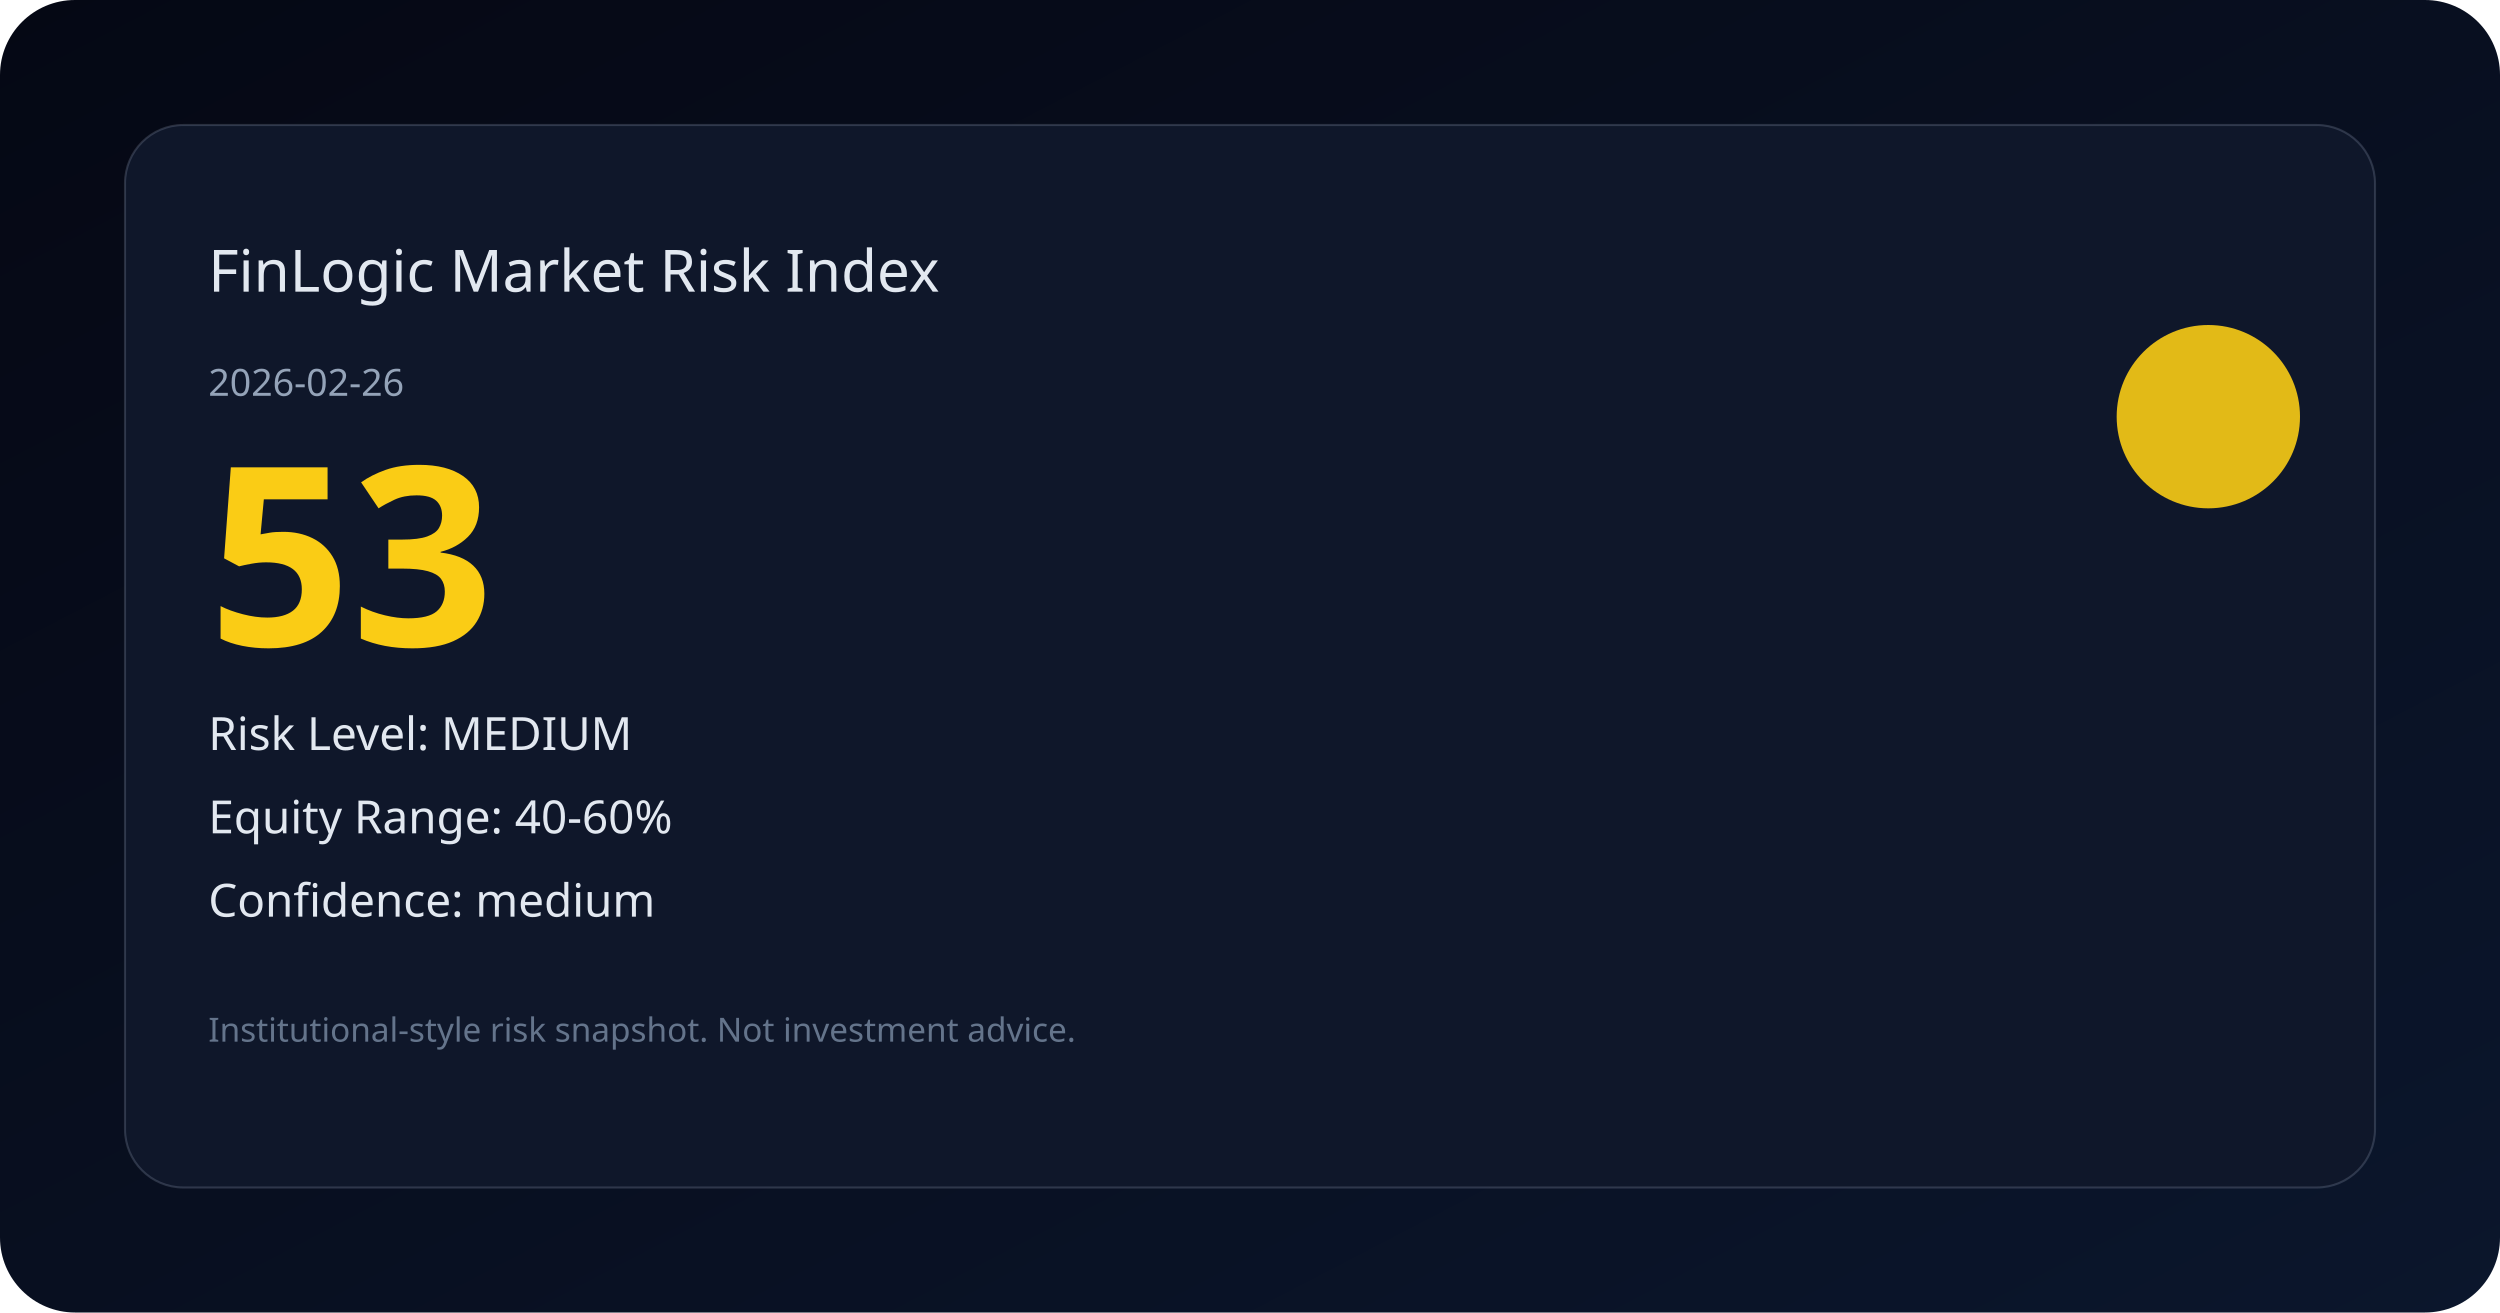
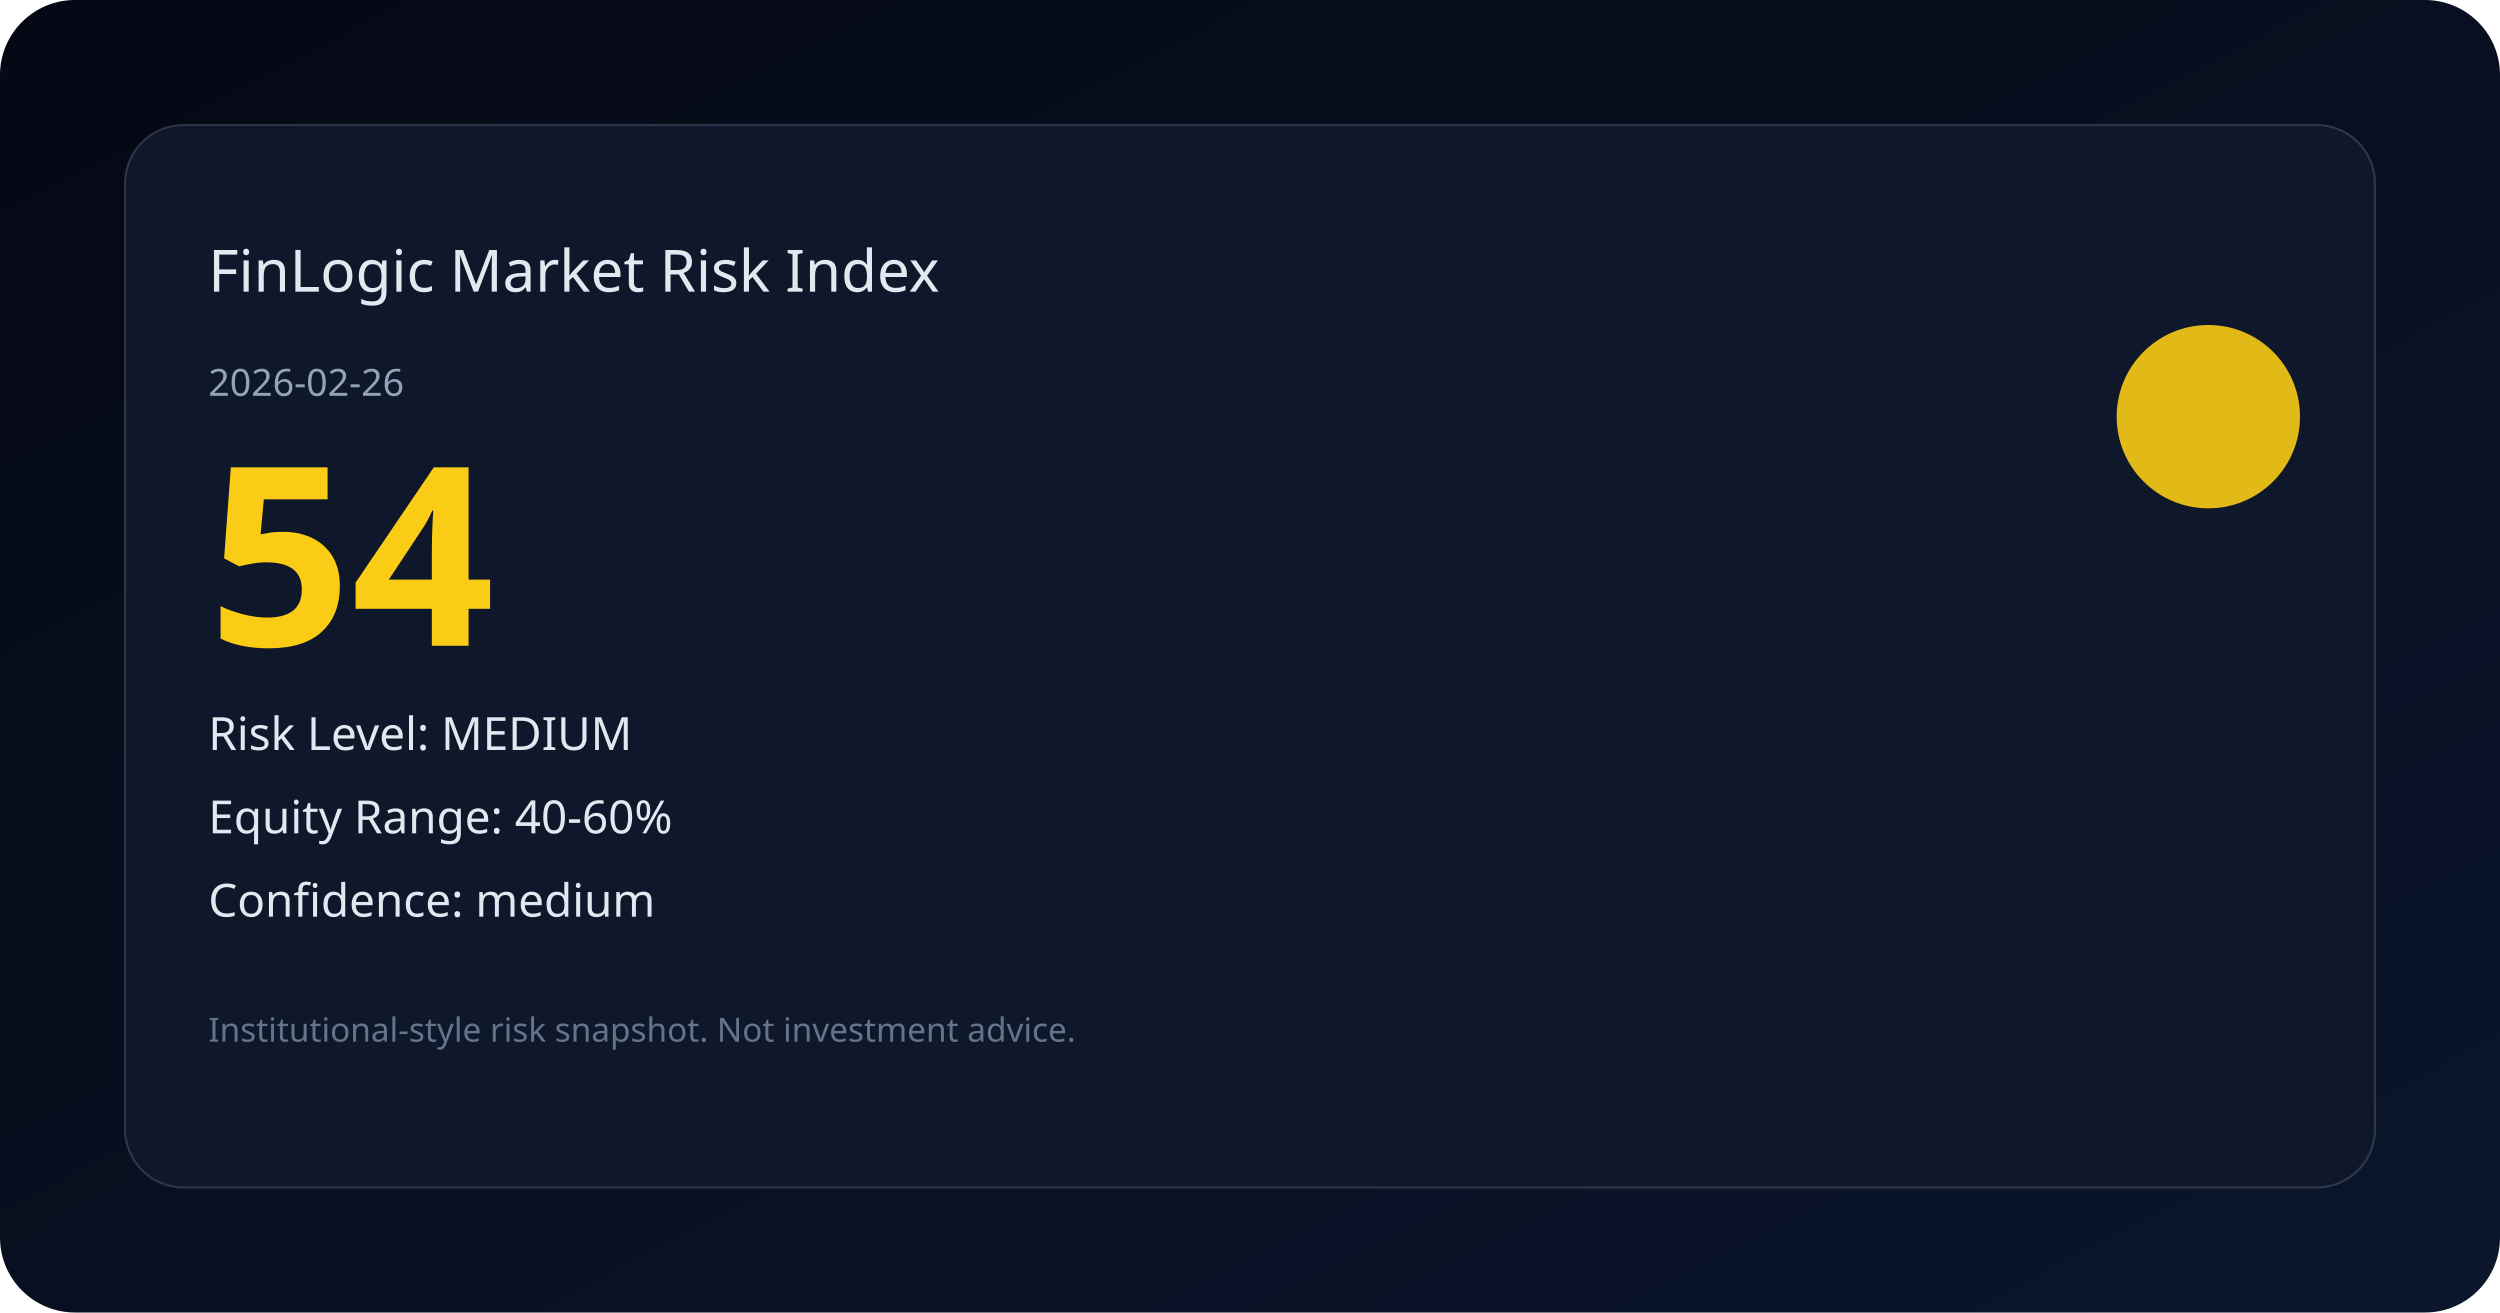
<svg xmlns="http://www.w3.org/2000/svg" width="1200" height="630" viewBox="0 0 1200 630" fill="none">
  <defs>
    <linearGradient id="bg" x1="0" y1="0" x2="1" y2="1">
      <stop offset="0%" stop-color="#050814" />
      <stop offset="100%" stop-color="#0b162c" />
    </linearGradient>
  </defs>
  <rect width="1200" height="630" rx="36" fill="url(#bg)" />
  <rect x="60" y="60" width="1080" height="510" rx="28" fill="#0f172a" stroke="rgba(148,163,184,0.25)" />
  <text x="100" y="140" fill="#e2e8f0" font-size="28" font-family="Space Grotesk, Noto Sans SC, sans-serif">FinLogic Market Risk Index</text>
  <text x="100" y="190" fill="#94a3b8" font-size="18" font-family="Space Grotesk, Noto Sans SC, sans-serif">2026-02-26</text>
-   <text x="100" y="310" fill="#facc15" font-size="120" font-family="Space Grotesk, Noto Sans SC, sans-serif" font-weight="700">53</text>
+   <text x="100" y="310" fill="#facc15" font-size="120" font-family="Space Grotesk, Noto Sans SC, sans-serif" font-weight="700">54</text>
  <text x="100" y="360" fill="#e2e8f0" font-size="22" font-family="Space Grotesk, Noto Sans SC, sans-serif">Risk Level: MEDIUM</text>
  <text x="100" y="400" fill="#e2e8f0" font-size="22" font-family="Space Grotesk, Noto Sans SC, sans-serif">Equity Range: 40-60%</text>
  <text x="100" y="440" fill="#e2e8f0" font-size="22" font-family="Space Grotesk, Noto Sans SC, sans-serif">Confidence: medium</text>
  <circle cx="1060" cy="200" r="44" fill="#facc15" opacity="0.9" />
  <text x="100" y="500" fill="#64748b" font-size="16" font-family="Space Grotesk, Noto Sans SC, sans-serif">Institutional-style risk snapshot. Not investment advice.</text>
</svg>
